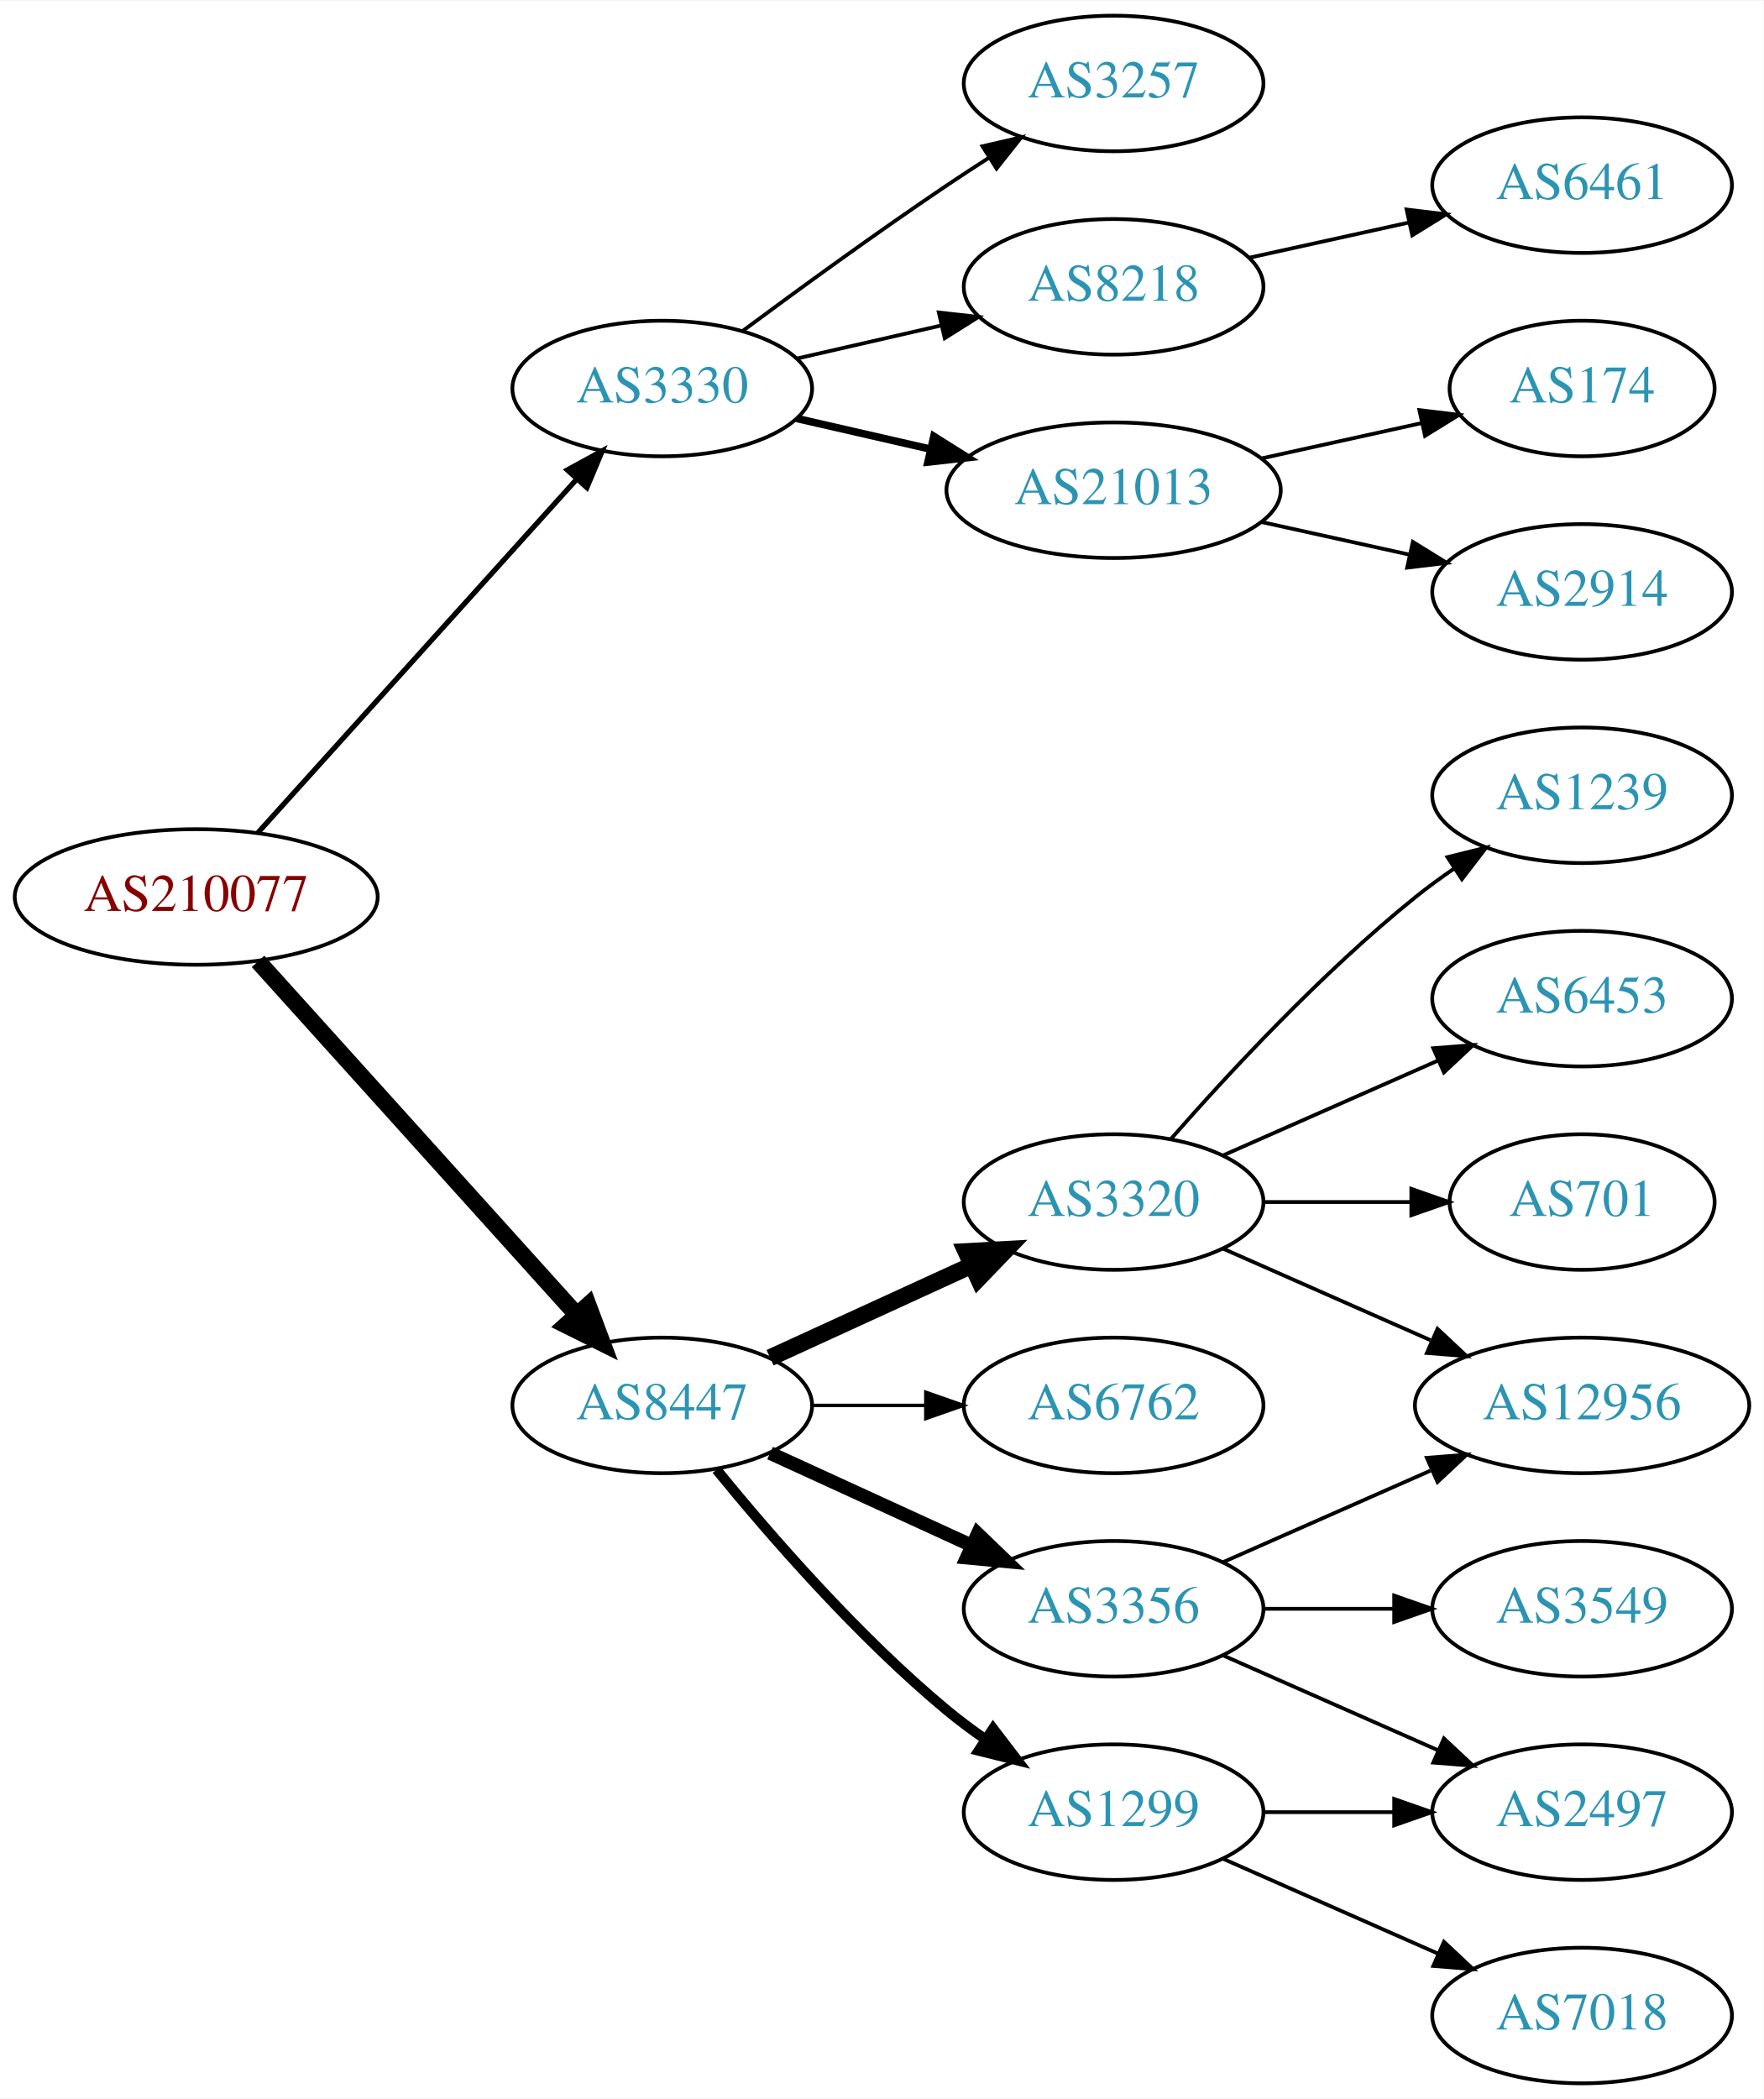
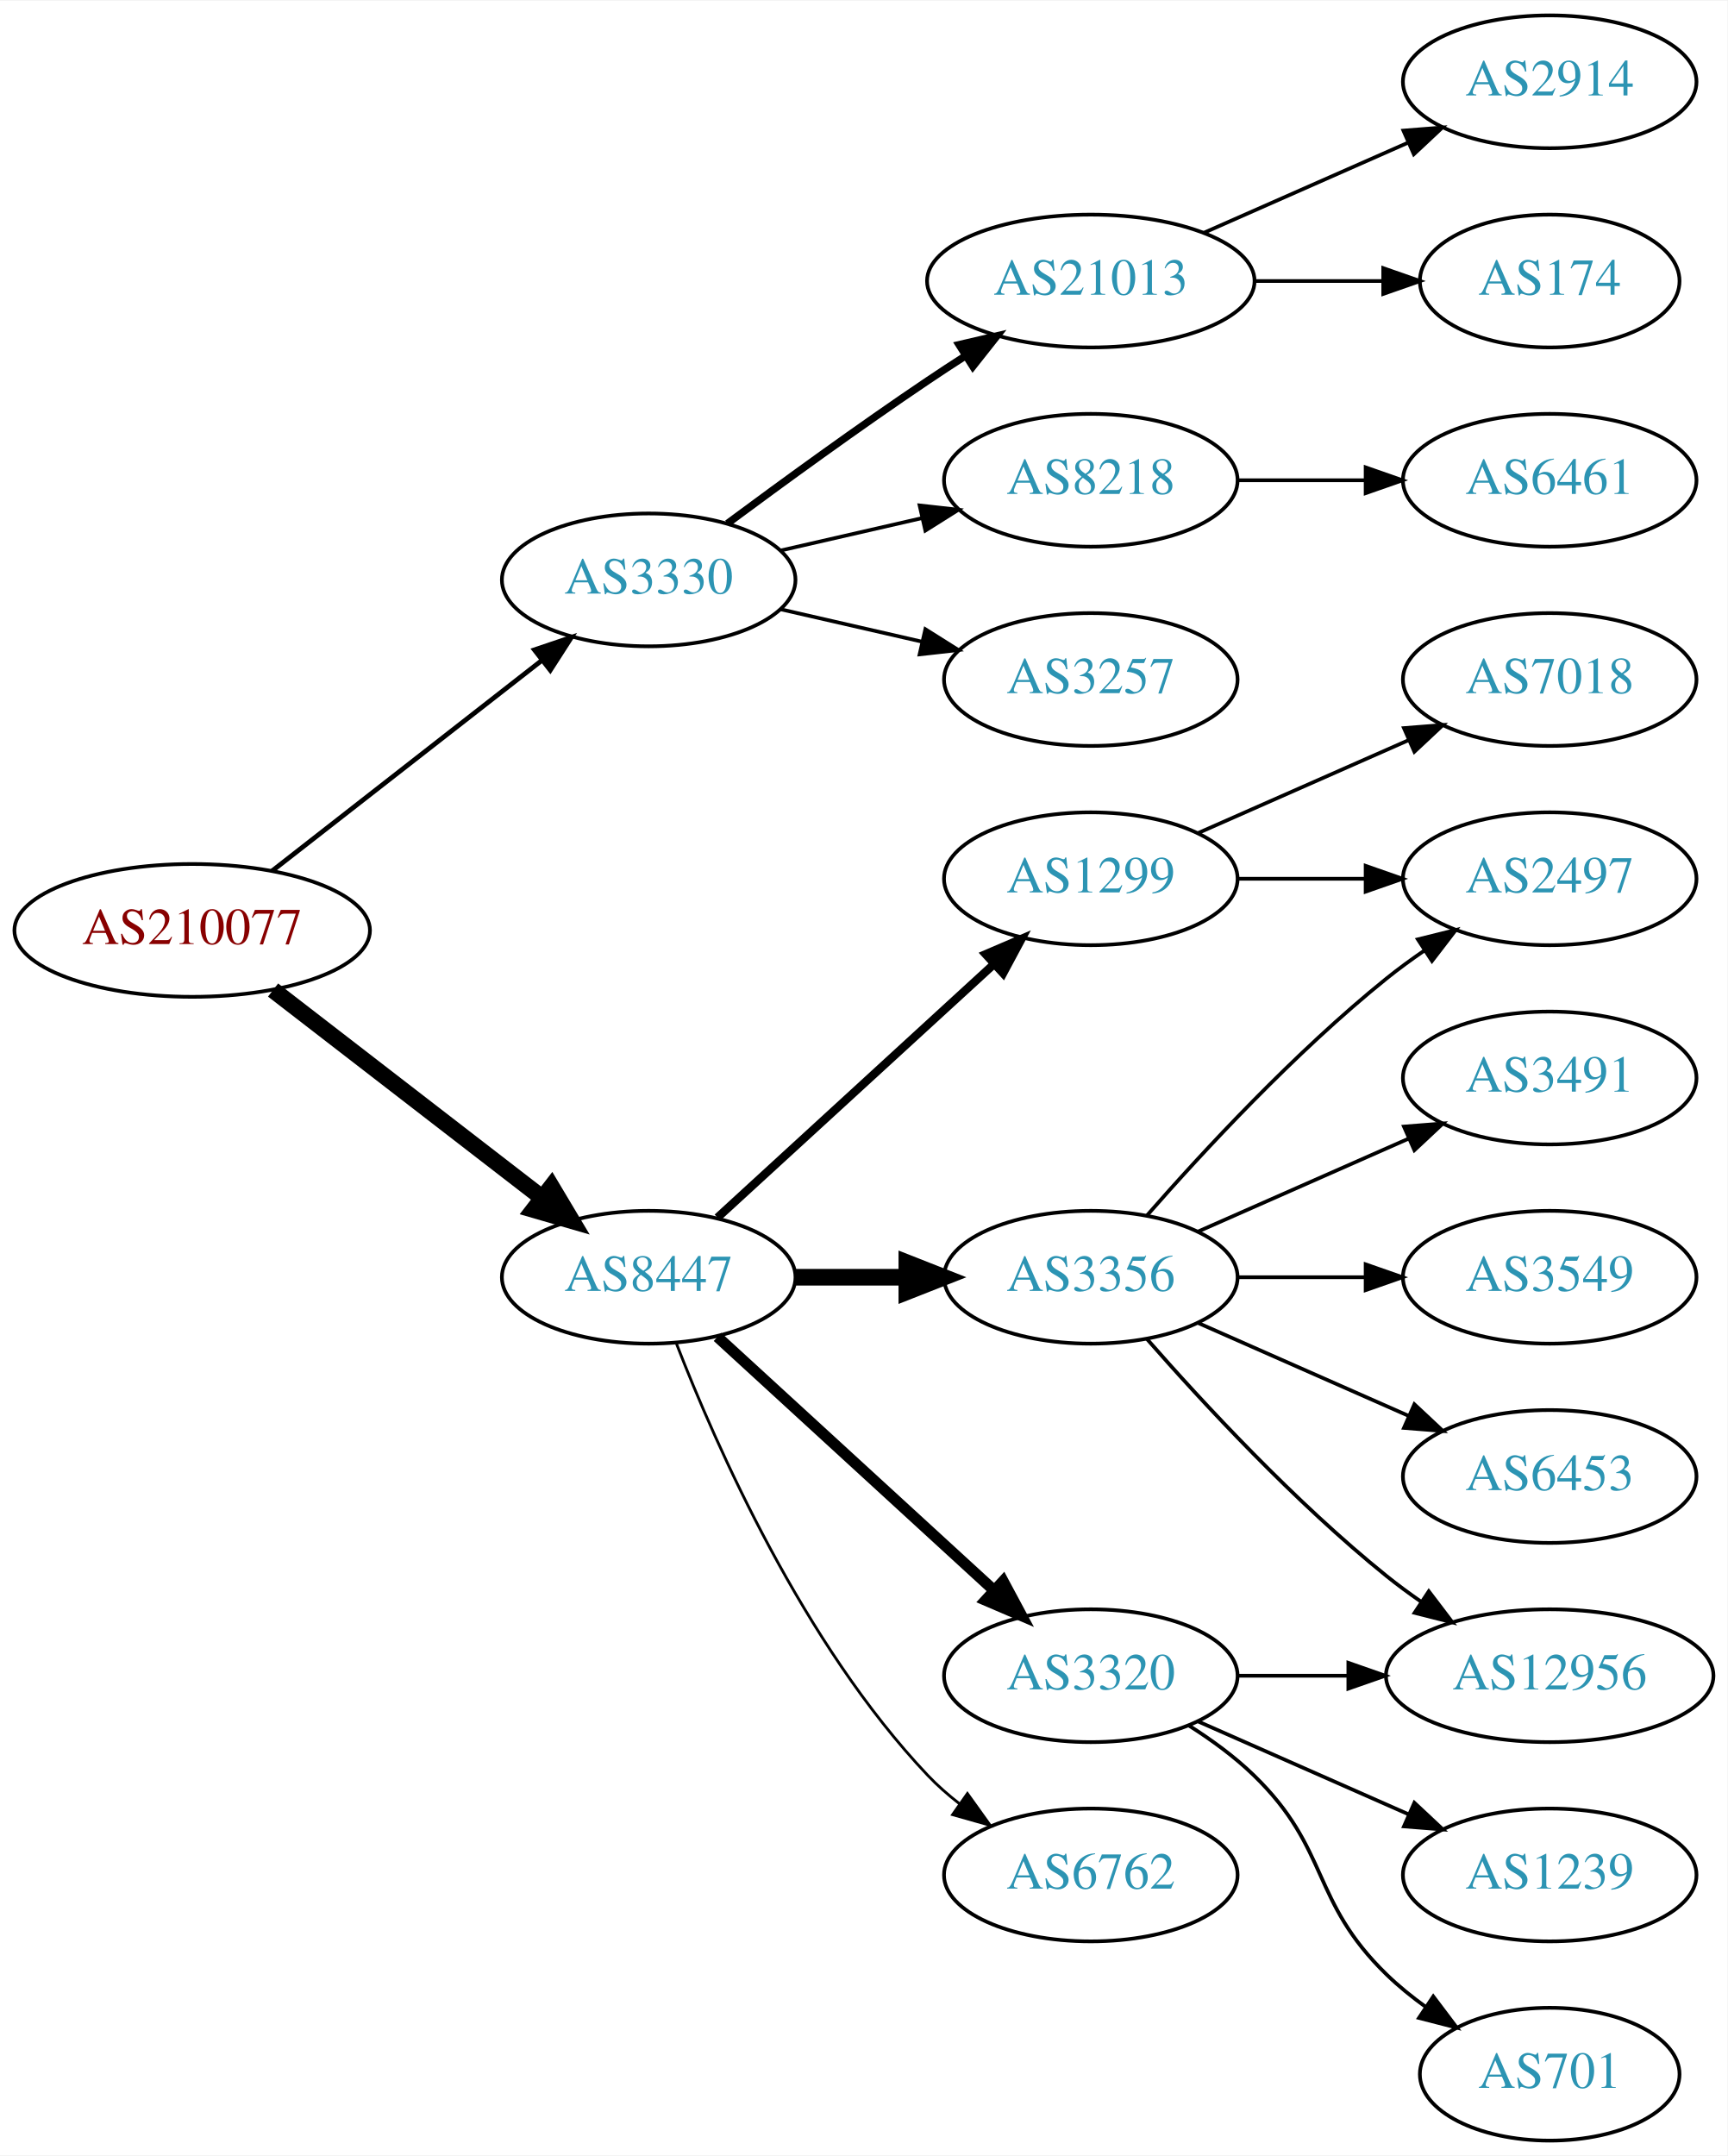
- <svg xmlns="http://www.w3.org/2000/svg" xmlns:xlink="http://www.w3.org/1999/xlink" width="468pt" height="557pt" viewBox="0.00 0.00 468.27 557.00">
-   <g id="graph0" class="graph" transform="scale(1 1) rotate(0) translate(4 553)">
-     <polygon fill="white" stroke="none" points="-4,4 -4,-553 464.269,-553 464.269,4 -4,4" />
+ <svg xmlns="http://www.w3.org/2000/svg" xmlns:xlink="http://www.w3.org/1999/xlink" width="468pt" height="584pt" viewBox="0.00 0.00 468.27 584.00">
+   <g id="graph0" class="graph" transform="scale(1 1) rotate(0) translate(4 580)">
+     <polygon fill="white" stroke="none" points="-4,4 -4,-580 464.269,-580 464.269,4 -4,4" />
    <g id="node1" class="node">
      <g id="a_node1">
        <a xlink:href="/asn/210077" xlink:title="AS210077 ~ Treibacher Industrie AG [AT]">
-           <ellipse fill="#ffffff" stroke="black" cx="48.096" cy="-315" rx="48.192" ry="18" />
-           <text text-anchor="middle" x="48.096" y="-311.3" font-family="Times,serif" font-size="14.00" fill="#880000">AS210077</text>
+           <ellipse fill="#ffffff" stroke="black" cx="48.096" cy="-328" rx="48.192" ry="18" />
+           <text text-anchor="middle" x="48.096" y="-324.3" font-family="Times,serif" font-size="14.00" fill="#880000">AS210077</text>
        </a>
      </g>
    </g>
    <g id="node2" class="node">
      <g id="a_node2">
        <a xlink:href="/asn/3330" xlink:title="AS3330 ~ Vienna, Austria [AT]">
-           <ellipse fill="#ffffff" stroke="black" cx="171.838" cy="-450" rx="39.794" ry="18" />
-           <text text-anchor="middle" x="171.838" y="-446.3" font-family="Times,serif" font-size="14.00" fill="#2c94b3">AS3330</text>
+           <ellipse fill="#ffffff" stroke="black" cx="171.838" cy="-423" rx="39.794" ry="18" />
+           <text text-anchor="middle" x="171.838" y="-419.3" font-family="Times,serif" font-size="14.00" fill="#2c94b3">AS3330</text>
        </a>
      </g>
    </g>
    <g id="edge1" class="edge">
-       <path fill="none" stroke="black" stroke-width="1.385" d="M64.514,-332.098C85.945,-355.862 124.837,-398.99 149.174,-425.977" />
-       <polygon fill="black" stroke="black" stroke-width="1.385" points="146.629,-428.381 155.925,-433.463 151.827,-423.693 146.629,-428.381" />
+       <path fill="none" stroke="black" stroke-width="1.286" d="M69.748,-344.115C89.839,-359.794 120.512,-383.729 142.802,-401.122" />
+       <polygon fill="black" stroke="black" stroke-width="1.286" points="140.857,-404.045 150.894,-407.437 145.164,-398.526 140.857,-404.045" />
    </g>
    <g id="node3" class="node">
      <g id="a_node3">
        <a xlink:href="/asn/8447" xlink:title="AS8447 ~ A1 Telekom Austria AG [AT]">
-           <ellipse fill="#ffffff" stroke="black" cx="171.838" cy="-180" rx="39.794" ry="18" />
-           <text text-anchor="middle" x="171.838" y="-176.3" font-family="Times,serif" font-size="14.00" fill="#2c94b3">AS8447</text>
+           <ellipse fill="#ffffff" stroke="black" cx="171.838" cy="-234" rx="39.794" ry="18" />
+           <text text-anchor="middle" x="171.838" y="-230.3" font-family="Times,serif" font-size="14.00" fill="#2c94b3">AS8447</text>
        </a>
      </g>
    </g>
    <g id="edge2" class="edge">
-       <path fill="none" stroke="black" stroke-width="4.5" d="M64.514,-297.902C85.945,-274.138 124.837,-231.01 149.174,-204.023" />
-       <polygon fill="black" stroke="black" stroke-width="4.5" points="152.152,-206.6 155.925,-196.537 146.304,-201.326 152.152,-206.6" />
+       <path fill="none" stroke="black" stroke-width="4.5" d="M70.024,-311.841C90.158,-296.295 120.732,-272.688 142.93,-255.548" />
+       <polygon fill="black" stroke="black" stroke-width="4.5" points="145.48,-258.554 150.989,-249.326 140.667,-252.321 145.48,-258.554" />
    </g>
    <g id="node4" class="node">
      <g id="a_node4">
-         <a xlink:href="/asn/3257" xlink:title="AS3257 ~ GTT [DE]">
-           <ellipse fill="#ffffff" stroke="black" cx="291.681" cy="-531" rx="39.794" ry="18" />
-           <text text-anchor="middle" x="291.681" y="-527.3" font-family="Times,serif" font-size="14.00" fill="#2c94b3">AS3257</text>
+         <a xlink:href="/asn/21013" xlink:title="AS21013 ~ Wels, AT [AT]">
+           <ellipse fill="#ffffff" stroke="black" cx="291.681" cy="-504" rx="44.393" ry="18" />
+           <text text-anchor="middle" x="291.681" y="-500.3" font-family="Times,serif" font-size="14.00" fill="#2c94b3">AS21013</text>
        </a>
      </g>
    </g>
    <g id="edge3" class="edge">
-       <path fill="none" stroke="black" d="M193.168,-465.277C208.031,-476.304 228.775,-491.407 247.484,-504 251.033,-506.389 254.784,-508.839 258.532,-511.242" />
-       <polygon fill="black" stroke="black" points="256.858,-514.325 267.181,-516.712 260.6,-508.409 256.858,-514.325" />
+       <path fill="none" stroke="black" stroke-width="2" d="M193.168,-438.277C208.031,-449.304 228.775,-464.407 247.484,-477 250.774,-479.215 254.237,-481.482 257.711,-483.715" />
+       <polygon fill="black" stroke="black" stroke-width="2" points="255.959,-486.748 266.279,-489.148 259.708,-480.837 255.959,-486.748" />
    </g>
    <g id="node5" class="node">
      <g id="a_node5">
        <a xlink:href="/asn/8218" xlink:title="AS8218 ~ legacy Neotelecoms [FR]">
-           <ellipse fill="#ffffff" stroke="black" cx="291.681" cy="-477" rx="39.794" ry="18" />
-           <text text-anchor="middle" x="291.681" y="-473.3" font-family="Times,serif" font-size="14.00" fill="#2c94b3">AS8218</text>
+           <ellipse fill="#ffffff" stroke="black" cx="291.681" cy="-450" rx="39.794" ry="18" />
+           <text text-anchor="middle" x="291.681" y="-446.3" font-family="Times,serif" font-size="14.00" fill="#2c94b3">AS8218</text>
        </a>
      </g>
    </g>
    <g id="edge4" class="edge">
-       <path fill="none" stroke="black" d="M207.557,-457.955C219.557,-460.704 233.178,-463.825 245.871,-466.733" />
-       <polygon fill="black" stroke="black" points="245.273,-470.187 255.802,-469.009 246.836,-463.364 245.273,-470.187" />
+       <path fill="none" stroke="black" d="M207.557,-430.955C219.557,-433.704 233.178,-436.825 245.871,-439.733" />
+       <polygon fill="black" stroke="black" points="245.273,-443.187 255.802,-442.009 246.836,-436.364 245.273,-443.187" />
    </g>
    <g id="node6" class="node">
      <g id="a_node6">
-         <a xlink:href="/asn/21013" xlink:title="AS21013 ~ Wels, AT [AT]">
-           <ellipse fill="#ffffff" stroke="black" cx="291.681" cy="-423" rx="44.393" ry="18" />
-           <text text-anchor="middle" x="291.681" y="-419.3" font-family="Times,serif" font-size="14.00" fill="#2c94b3">AS21013</text>
+         <a xlink:href="/asn/3257" xlink:title="AS3257 ~ GTT [DE]">
+           <ellipse fill="#ffffff" stroke="black" cx="291.681" cy="-396" rx="39.794" ry="18" />
+           <text text-anchor="middle" x="291.681" y="-392.3" font-family="Times,serif" font-size="14.00" fill="#2c94b3">AS3257</text>
        </a>
      </g>
    </g>
    <g id="edge5" class="edge">
-       <path fill="none" stroke="black" stroke-width="2" d="M207.557,-442.045C218.696,-439.493 231.231,-436.621 243.124,-433.896" />
-       <polygon fill="black" stroke="black" stroke-width="2" points="243.953,-437.297 252.918,-431.652 242.389,-430.474 243.953,-437.297" />
+       <path fill="none" stroke="black" d="M207.557,-415.045C219.557,-412.296 233.178,-409.175 245.871,-406.267" />
+       <polygon fill="black" stroke="black" points="246.836,-409.636 255.802,-403.991 245.273,-402.813 246.836,-409.636" />
    </g>
    <g id="node10" class="node">
      <g id="a_node10">
-         <a xlink:href="/asn/6762" xlink:title="AS6762 ~ TELECOM ITALIA SPARKLE S.p.A. [IT]">
-           <ellipse fill="#ffffff" stroke="black" cx="291.681" cy="-180" rx="39.794" ry="18" />
-           <text text-anchor="middle" x="291.681" y="-176.3" font-family="Times,serif" font-size="14.00" fill="#2c94b3">AS6762</text>
+         <a xlink:href="/asn/3356" xlink:title="AS3356 ~ Level 3 Parent, LLC [US]">
+           <ellipse fill="#ffffff" stroke="black" cx="291.681" cy="-234" rx="39.794" ry="18" />
+           <text text-anchor="middle" x="291.681" y="-230.3" font-family="Times,serif" font-size="14.00" fill="#2c94b3">AS3356</text>
        </a>
      </g>
    </g>
    <g id="edge9" class="edge">
-       <path fill="none" stroke="black" stroke-width="0.9" d="M211.751,-180C221.304,-180 231.654,-180 241.616,-180" />
-       <polygon fill="black" stroke="black" stroke-width="0.9" points="241.809,-183.5 251.809,-180 241.809,-176.5 241.809,-183.5" />
+       <path fill="none" stroke="black" stroke-width="4.5" d="M211.751,-234C221.304,-234 231.654,-234 241.616,-234" />
+       <polygon fill="black" stroke="black" stroke-width="4.5" points="241.809,-237.938 251.809,-234 241.809,-230.063 241.809,-237.938" />
    </g>
    <g id="node11" class="node">
      <g id="a_node11">
        <a xlink:href="/asn/1299" xlink:title="AS1299 ~ Telia Carrier [EU]">
-           <ellipse fill="#ffffff" stroke="black" cx="291.681" cy="-72" rx="39.794" ry="18" />
-           <text text-anchor="middle" x="291.681" y="-68.3" font-family="Times,serif" font-size="14.00" fill="#2c94b3">AS1299</text>
+           <ellipse fill="#ffffff" stroke="black" cx="291.681" cy="-342" rx="39.794" ry="18" />
+           <text text-anchor="middle" x="291.681" y="-338.3" font-family="Times,serif" font-size="14.00" fill="#2c94b3">AS1299</text>
        </a>
      </g>
    </g>
    <g id="edge10" class="edge">
-       <path fill="none" stroke="black" stroke-width="2.7" d="M186.257,-162.935C200.372,-145.625 223.786,-118.655 247.484,-99 250.701,-96.332 254.201,-93.73 257.772,-91.259" />
-       <polygon fill="black" stroke="black" stroke-width="2.7" points="259.695,-94.183 266.128,-85.764 255.85,-88.334 259.695,-94.183" />
+       <path fill="none" stroke="black" stroke-width="2.25" d="M190.48,-250.169C210.353,-268.382 242.815,-298.133 265.384,-318.817" />
+       <polygon fill="black" stroke="black" stroke-width="2.25" points="263.181,-321.545 272.918,-325.721 267.91,-316.384 263.181,-321.545" />
    </g>
    <g id="node12" class="node">
      <g id="a_node12">
        <a xlink:href="/asn/3320" xlink:title="AS3320 ~ DTAG [DE]">
-           <ellipse fill="#ffffff" stroke="black" cx="291.681" cy="-234" rx="39.794" ry="18" />
-           <text text-anchor="middle" x="291.681" y="-230.3" font-family="Times,serif" font-size="14.00" fill="#2c94b3">AS3320</text>
+           <ellipse fill="#ffffff" stroke="black" cx="291.681" cy="-126" rx="39.794" ry="18" />
+           <text text-anchor="middle" x="291.681" y="-122.3" font-family="Times,serif" font-size="14.00" fill="#2c94b3">AS3320</text>
        </a>
      </g>
    </g>
    <g id="edge11" class="edge">
-       <path fill="none" stroke="black" stroke-width="4.5" d="M200.467,-192.661C216.424,-199.973 236.694,-209.261 253.977,-217.181" />
-       <polygon fill="black" stroke="black" stroke-width="4.5" points="252.493,-220.832 263.225,-221.419 255.774,-213.673 252.493,-220.832" />
+       <path fill="none" stroke="black" stroke-width="3" d="M190.48,-217.831C210.353,-199.618 242.815,-169.867 265.384,-149.183" />
+       <polygon fill="black" stroke="black" stroke-width="3" points="267.91,-151.616 272.918,-142.279 263.181,-146.455 267.91,-151.616" />
    </g>
    <g id="node13" class="node">
      <g id="a_node13">
-         <a xlink:href="/asn/3356" xlink:title="AS3356 ~ Level 3 Parent, LLC [US]">
-           <ellipse fill="#ffffff" stroke="black" cx="291.681" cy="-126" rx="39.794" ry="18" />
-           <text text-anchor="middle" x="291.681" y="-122.3" font-family="Times,serif" font-size="14.00" fill="#2c94b3">AS3356</text>
+         <a xlink:href="/asn/6762" xlink:title="AS6762 ~ TELECOM ITALIA SPARKLE S.p.A. [IT]">
+           <ellipse fill="#ffffff" stroke="black" cx="291.681" cy="-72" rx="39.794" ry="18" />
+           <text text-anchor="middle" x="291.681" y="-68.3" font-family="Times,serif" font-size="14.00" fill="#2c94b3">AS6762</text>
        </a>
      </g>
    </g>
    <g id="edge12" class="edge">
-       <path fill="none" stroke="black" stroke-width="3.6" d="M200.467,-167.339C216.424,-160.027 236.694,-150.739 253.977,-142.819" />
-       <polygon fill="black" stroke="black" stroke-width="3.6" points="255.592,-145.929 263.225,-138.581 252.676,-139.565 255.592,-145.929" />
+       <path fill="none" stroke="black" stroke-width="0.75" d="M179.361,-216.006C190.112,-188.272 213.769,-134.571 247.484,-99 250.07,-96.272 252.988,-93.706 256.056,-91.323" />
+       <polygon fill="black" stroke="black" stroke-width="0.75" points="258.234,-94.07 264.404,-85.457 254.21,-88.342 258.234,-94.07" />
    </g>
    <g id="node7" class="node">
      <g id="a_node7">
-         <a xlink:href="/asn/6461" xlink:title="AS6461 ~ Zayo Bandwidth [US]">
-           <ellipse fill="#ffffff" stroke="black" cx="416.073" cy="-504" rx="39.794" ry="18" />
-           <text text-anchor="middle" x="416.073" y="-500.3" font-family="Times,serif" font-size="14.00" fill="#2c94b3">AS6461</text>
+         <a xlink:href="/asn/2914" xlink:title="AS2914 ~ NTT America, Inc. [US]">
+           <ellipse fill="#ffffff" stroke="black" cx="416.073" cy="-558" rx="39.794" ry="18" />
+           <text text-anchor="middle" x="416.073" y="-554.3" font-family="Times,serif" font-size="14.00" fill="#2c94b3">AS2914</text>
        </a>
      </g>
    </g>
    <g id="edge6" class="edge">
-       <path fill="none" stroke="black" d="M327.753,-484.737C340.94,-487.646 356.12,-490.995 370.086,-494.076" />
-       <polygon fill="black" stroke="black" points="369.476,-497.525 379.995,-496.262 370.984,-490.69 369.476,-497.525" />
+       <path fill="none" stroke="black" d="M322.308,-517.072C338.903,-524.393 359.762,-533.597 377.496,-541.421" />
+       <polygon fill="black" stroke="black" points="376.417,-544.77 386.979,-545.605 379.243,-538.366 376.417,-544.77" />
    </g>
    <g id="node8" class="node">
      <g id="a_node8">
-         <a xlink:href="/asn/2914" xlink:title="AS2914 ~ NTT America, Inc. [US]">
-           <ellipse fill="#ffffff" stroke="black" cx="416.073" cy="-396" rx="39.794" ry="18" />
-           <text text-anchor="middle" x="416.073" y="-392.3" font-family="Times,serif" font-size="14.00" fill="#2c94b3">AS2914</text>
+         <a xlink:href="/asn/174" xlink:title="AS174 ~ Cogent Communications [US]">
+           <ellipse fill="#ffffff" stroke="black" cx="416.073" cy="-504" rx="35.194" ry="18" />
+           <text text-anchor="middle" x="416.073" y="-500.3" font-family="Times,serif" font-size="14.00" fill="#2c94b3">AS174</text>
        </a>
      </g>
    </g>
    <g id="edge7" class="edge">
-       <path fill="none" stroke="black" d="M331.07,-414.531C343.461,-411.798 357.308,-408.743 370.129,-405.915" />
-       <polygon fill="black" stroke="black" points="371.132,-409.278 380.143,-403.705 369.624,-402.442 371.132,-409.278" />
+       <path fill="none" stroke="black" d="M336.176,-504C347.434,-504 359.566,-504 370.859,-504" />
+       <polygon fill="black" stroke="black" points="370.947,-507.5 380.947,-504 370.947,-500.5 370.947,-507.5" />
    </g>
    <g id="node9" class="node">
      <g id="a_node9">
-         <a xlink:href="/asn/174" xlink:title="AS174 ~ Cogent Communications [US]">
-           <ellipse fill="#ffffff" stroke="black" cx="416.073" cy="-450" rx="35.194" ry="18" />
-           <text text-anchor="middle" x="416.073" y="-446.3" font-family="Times,serif" font-size="14.00" fill="#2c94b3">AS174</text>
+         <a xlink:href="/asn/6461" xlink:title="AS6461 ~ Zayo Bandwidth [US]">
+           <ellipse fill="#ffffff" stroke="black" cx="416.073" cy="-450" rx="39.794" ry="18" />
+           <text text-anchor="middle" x="416.073" y="-446.3" font-family="Times,serif" font-size="14.00" fill="#2c94b3">AS6461</text>
        </a>
      </g>
    </g>
    <g id="edge8" class="edge">
-       <path fill="none" stroke="black" d="M331.07,-431.469C344.478,-434.427 359.59,-437.76 373.262,-440.776" />
-       <polygon fill="black" stroke="black" points="372.865,-444.273 383.385,-443.01 374.373,-437.437 372.865,-444.273" />
-     </g>
-     <g id="node19" class="node">
-       <g id="a_node19">
-         <a xlink:href="/asn/2497" xlink:title="AS2497 ~ Internet Initiative Japan Inc. [JP]">
-           <ellipse fill="#ffffff" stroke="black" cx="416.073" cy="-72" rx="39.794" ry="18" />
-           <text text-anchor="middle" x="416.073" y="-68.3" font-family="Times,serif" font-size="14.00" fill="#2c94b3">AS2497</text>
-         </a>
-       </g>
-     </g>
-     <g id="edge21" class="edge">
-       <path fill="none" stroke="black" d="M331.406,-72C342.344,-72 354.395,-72 365.861,-72" />
-       <polygon fill="black" stroke="black" points="366.179,-75.5 376.179,-72 366.179,-68.5 366.179,-75.5" />
-     </g>
-     <g id="node20" class="node">
-       <g id="a_node20">
-         <a xlink:href="/asn/7018" xlink:title="AS7018 ~ AT&amp;T Services, Inc. [US]">
-           <ellipse fill="#ffffff" stroke="black" cx="416.073" cy="-18" rx="39.794" ry="18" />
-           <text text-anchor="middle" x="416.073" y="-14.3" font-family="Times,serif" font-size="14.00" fill="#2c94b3">AS7018</text>
-         </a>
-       </g>
-     </g>
-     <g id="edge20" class="edge">
-       <path fill="none" stroke="black" d="M320.76,-59.611C337.708,-52.134 359.505,-42.517 377.874,-34.412" />
-       <polygon fill="black" stroke="black" points="379.388,-37.57 387.124,-30.331 376.562,-31.166 379.388,-37.57" />
+       <path fill="none" stroke="black" d="M331.406,-450C342.344,-450 354.395,-450 365.861,-450" />
+       <polygon fill="black" stroke="black" points="366.179,-453.5 376.179,-450 366.179,-446.5 366.179,-453.5" />
    </g>
    <g id="node14" class="node">
      <g id="a_node14">
-         <a xlink:href="/asn/1239" xlink:title="AS1239 ~ Sprint [US]">
+         <a xlink:href="/asn/3491" xlink:title="AS3491 ~ PCCW Global, Inc. [US]">
+           <ellipse fill="#ffffff" stroke="black" cx="416.073" cy="-288" rx="39.794" ry="18" />
+           <text text-anchor="middle" x="416.073" y="-284.3" font-family="Times,serif" font-size="14.00" fill="#2c94b3">AS3491</text>
+         </a>
+       </g>
+     </g>
+     <g id="edge13" class="edge">
+       <path fill="none" stroke="black" d="M320.76,-246.389C337.708,-253.866 359.505,-263.483 377.874,-271.588" />
+       <polygon fill="black" stroke="black" points="376.562,-274.834 387.124,-275.669 379.388,-268.43 376.562,-274.834" />
+     </g>
+     <g id="node15" class="node">
+       <g id="a_node15">
+         <a xlink:href="/asn/2497" xlink:title="AS2497 ~ Internet Initiative Japan Inc. [JP]">
          <ellipse fill="#ffffff" stroke="black" cx="416.073" cy="-342" rx="39.794" ry="18" />
-           <text text-anchor="middle" x="416.073" y="-338.3" font-family="Times,serif" font-size="14.00" fill="#2c94b3">AS1239</text>
-         </a>
-       </g>
-     </g>
-     <g id="edge13" class="edge">
+           <text text-anchor="middle" x="416.073" y="-338.3" font-family="Times,serif" font-size="14.00" fill="#2c94b3">AS2497</text>
+         </a>
+       </g>
+     </g>
+     <g id="edge14" class="edge">
      <path fill="none" stroke="black" d="M306.833,-250.663C321.934,-267.894 347.055,-295.024 371.877,-315 375.132,-317.62 378.657,-320.192 382.242,-322.646" />
      <polygon fill="black" stroke="black" points="380.329,-325.577 390.614,-328.121 384.16,-319.719 380.329,-325.577" />
    </g>
-     <g id="node15" class="node">
-       <g id="a_node15">
-         <a xlink:href="/asn/6453" xlink:title="AS6453 ~ TATA COMMUNICATIONS (AMERICA) INC [US]">
-           <ellipse fill="#ffffff" stroke="black" cx="416.073" cy="-288" rx="39.794" ry="18" />
-           <text text-anchor="middle" x="416.073" y="-284.3" font-family="Times,serif" font-size="14.00" fill="#2c94b3">AS6453</text>
-         </a>
-       </g>
-     </g>
-     <g id="edge14" class="edge">
-       <path fill="none" stroke="black" d="M320.76,-246.389C337.708,-253.866 359.505,-263.483 377.874,-271.588" />
-       <polygon fill="black" stroke="black" points="376.562,-274.834 387.124,-275.669 379.388,-268.43 376.562,-274.834" />
-     </g>
    <g id="node16" class="node">
      <g id="a_node16">
-         <a xlink:href="/asn/701" xlink:title="AS701 ~ UUNET [US]">
-           <ellipse fill="#ffffff" stroke="black" cx="416.073" cy="-234" rx="35.194" ry="18" />
-           <text text-anchor="middle" x="416.073" y="-230.3" font-family="Times,serif" font-size="14.00" fill="#2c94b3">AS701</text>
+         <a xlink:href="/asn/3549" xlink:title="AS3549 ~ Level 3 Parent, LLC [US]">
+           <ellipse fill="#ffffff" stroke="black" cx="416.073" cy="-234" rx="39.794" ry="18" />
+           <text text-anchor="middle" x="416.073" y="-230.3" font-family="Times,serif" font-size="14.00" fill="#2c94b3">AS3549</text>
        </a>
      </g>
    </g>
    <g id="edge15" class="edge">
-       <path fill="none" stroke="black" d="M331.406,-234C343.895,-234 357.834,-234 370.698,-234" />
-       <polygon fill="black" stroke="black" points="370.735,-237.5 380.735,-234 370.735,-230.5 370.735,-237.5" />
+       <path fill="none" stroke="black" d="M331.406,-234C342.344,-234 354.395,-234 365.861,-234" />
+       <polygon fill="black" stroke="black" points="366.179,-237.5 376.179,-234 366.179,-230.5 366.179,-237.5" />
    </g>
    <g id="node17" class="node">
      <g id="a_node17">
        <a xlink:href="/asn/12956" xlink:title="AS12956 ~ TELXIUS [ES]">
-           <ellipse fill="#ffffff" stroke="black" cx="416.073" cy="-180" rx="44.393" ry="18" />
-           <text text-anchor="middle" x="416.073" y="-176.3" font-family="Times,serif" font-size="14.00" fill="#2c94b3">AS12956</text>
+           <ellipse fill="#ffffff" stroke="black" cx="416.073" cy="-126" rx="44.393" ry="18" />
+           <text text-anchor="middle" x="416.073" y="-122.3" font-family="Times,serif" font-size="14.00" fill="#2c94b3">AS12956</text>
        </a>
      </g>
    </g>
    <g id="edge16" class="edge">
-       <path fill="none" stroke="black" d="M320.76,-221.611C337.076,-214.413 357.886,-205.231 375.806,-197.325" />
-       <polygon fill="black" stroke="black" points="377.681,-200.323 385.417,-193.084 374.855,-193.919 377.681,-200.323" />
-     </g>
-     <g id="edge19" class="edge">
-       <path fill="none" stroke="black" d="M320.76,-138.389C337.076,-145.587 357.886,-154.769 375.806,-162.675" />
-       <polygon fill="black" stroke="black" points="374.855,-166.081 385.417,-166.916 377.681,-159.677 374.855,-166.081" />
+       <path fill="none" stroke="black" d="M306.833,-217.337C321.934,-200.106 347.055,-172.976 371.877,-153 374.805,-150.643 377.951,-148.325 381.163,-146.098" />
+       <polygon fill="black" stroke="black" points="383.298,-148.882 389.711,-140.448 379.438,-143.042 383.298,-148.882" />
    </g>
    <g id="node18" class="node">
      <g id="a_node18">
-         <a xlink:href="/asn/3549" xlink:title="AS3549 ~ Level 3 Parent, LLC [US]">
-           <ellipse fill="#ffffff" stroke="black" cx="416.073" cy="-126" rx="39.794" ry="18" />
-           <text text-anchor="middle" x="416.073" y="-122.3" font-family="Times,serif" font-size="14.00" fill="#2c94b3">AS3549</text>
+         <a xlink:href="/asn/6453" xlink:title="AS6453 ~ TATA COMMUNICATIONS (AMERICA) INC [US]">
+           <ellipse fill="#ffffff" stroke="black" cx="416.073" cy="-180" rx="39.794" ry="18" />
+           <text text-anchor="middle" x="416.073" y="-176.3" font-family="Times,serif" font-size="14.00" fill="#2c94b3">AS6453</text>
        </a>
      </g>
    </g>
    <g id="edge17" class="edge">
-       <path fill="none" stroke="black" d="M331.406,-126C342.344,-126 354.395,-126 365.861,-126" />
-       <polygon fill="black" stroke="black" points="366.179,-129.5 376.179,-126 366.179,-122.5 366.179,-129.5" />
+       <path fill="none" stroke="black" d="M320.76,-221.611C337.708,-214.134 359.505,-204.517 377.874,-196.412" />
+       <polygon fill="black" stroke="black" points="379.388,-199.57 387.124,-192.331 376.562,-193.166 379.388,-199.57" />
    </g>
    <g id="edge18" class="edge">
+       <path fill="none" stroke="black" d="M331.406,-342C342.344,-342 354.395,-342 365.861,-342" />
+       <polygon fill="black" stroke="black" points="366.179,-345.5 376.179,-342 366.179,-338.5 366.179,-345.5" />
+     </g>
+     <g id="node19" class="node">
+       <g id="a_node19">
+         <a xlink:href="/asn/7018" xlink:title="AS7018 ~ AT&amp;T Services, Inc. [US]">
+           <ellipse fill="#ffffff" stroke="black" cx="416.073" cy="-396" rx="39.794" ry="18" />
+           <text text-anchor="middle" x="416.073" y="-392.3" font-family="Times,serif" font-size="14.00" fill="#2c94b3">AS7018</text>
+         </a>
+       </g>
+     </g>
+     <g id="edge19" class="edge">
+       <path fill="none" stroke="black" d="M320.76,-354.389C337.708,-361.866 359.505,-371.483 377.874,-379.588" />
+       <polygon fill="black" stroke="black" points="376.562,-382.834 387.124,-383.669 379.388,-376.43 376.562,-382.834" />
+     </g>
+     <g id="edge22" class="edge">
+       <path fill="none" stroke="black" d="M331.406,-126C340.866,-126 351.158,-126 361.184,-126" />
+       <polygon fill="black" stroke="black" points="361.491,-129.5 371.491,-126 361.491,-122.5 361.491,-129.5" />
+     </g>
+     <g id="node20" class="node">
+       <g id="a_node20">
+         <a xlink:href="/asn/1239" xlink:title="AS1239 ~ Sprint [US]">
+           <ellipse fill="#ffffff" stroke="black" cx="416.073" cy="-72" rx="39.794" ry="18" />
+           <text text-anchor="middle" x="416.073" y="-68.3" font-family="Times,serif" font-size="14.00" fill="#2c94b3">AS1239</text>
+         </a>
+       </g>
+     </g>
+     <g id="edge20" class="edge">
      <path fill="none" stroke="black" d="M320.76,-113.611C337.708,-106.134 359.505,-96.517 377.874,-88.412" />
      <polygon fill="black" stroke="black" points="379.388,-91.57 387.124,-84.331 376.562,-85.165 379.388,-91.57" />
    </g>
+     <g id="node21" class="node">
+       <g id="a_node21">
+         <a xlink:href="/asn/701" xlink:title="AS701 ~ UUNET [US]">
+           <ellipse fill="#ffffff" stroke="black" cx="416.073" cy="-18" rx="35.194" ry="18" />
+           <text text-anchor="middle" x="416.073" y="-14.3" font-family="Times,serif" font-size="14.00" fill="#2c94b3">AS701</text>
+         </a>
+       </g>
+     </g>
+     <g id="edge21" class="edge">
+       <path fill="none" stroke="black" d="M318.21,-112.538C324.372,-108.638 330.674,-104.052 335.877,-99 356.57,-78.906 351.183,-65.094 371.877,-45 375.104,-41.866 378.755,-38.911 382.534,-36.188" />
+       <polygon fill="black" stroke="black" points="384.512,-39.075 390.894,-30.617 380.631,-33.25 384.512,-39.075" />
+     </g>
  </g>
</svg>
